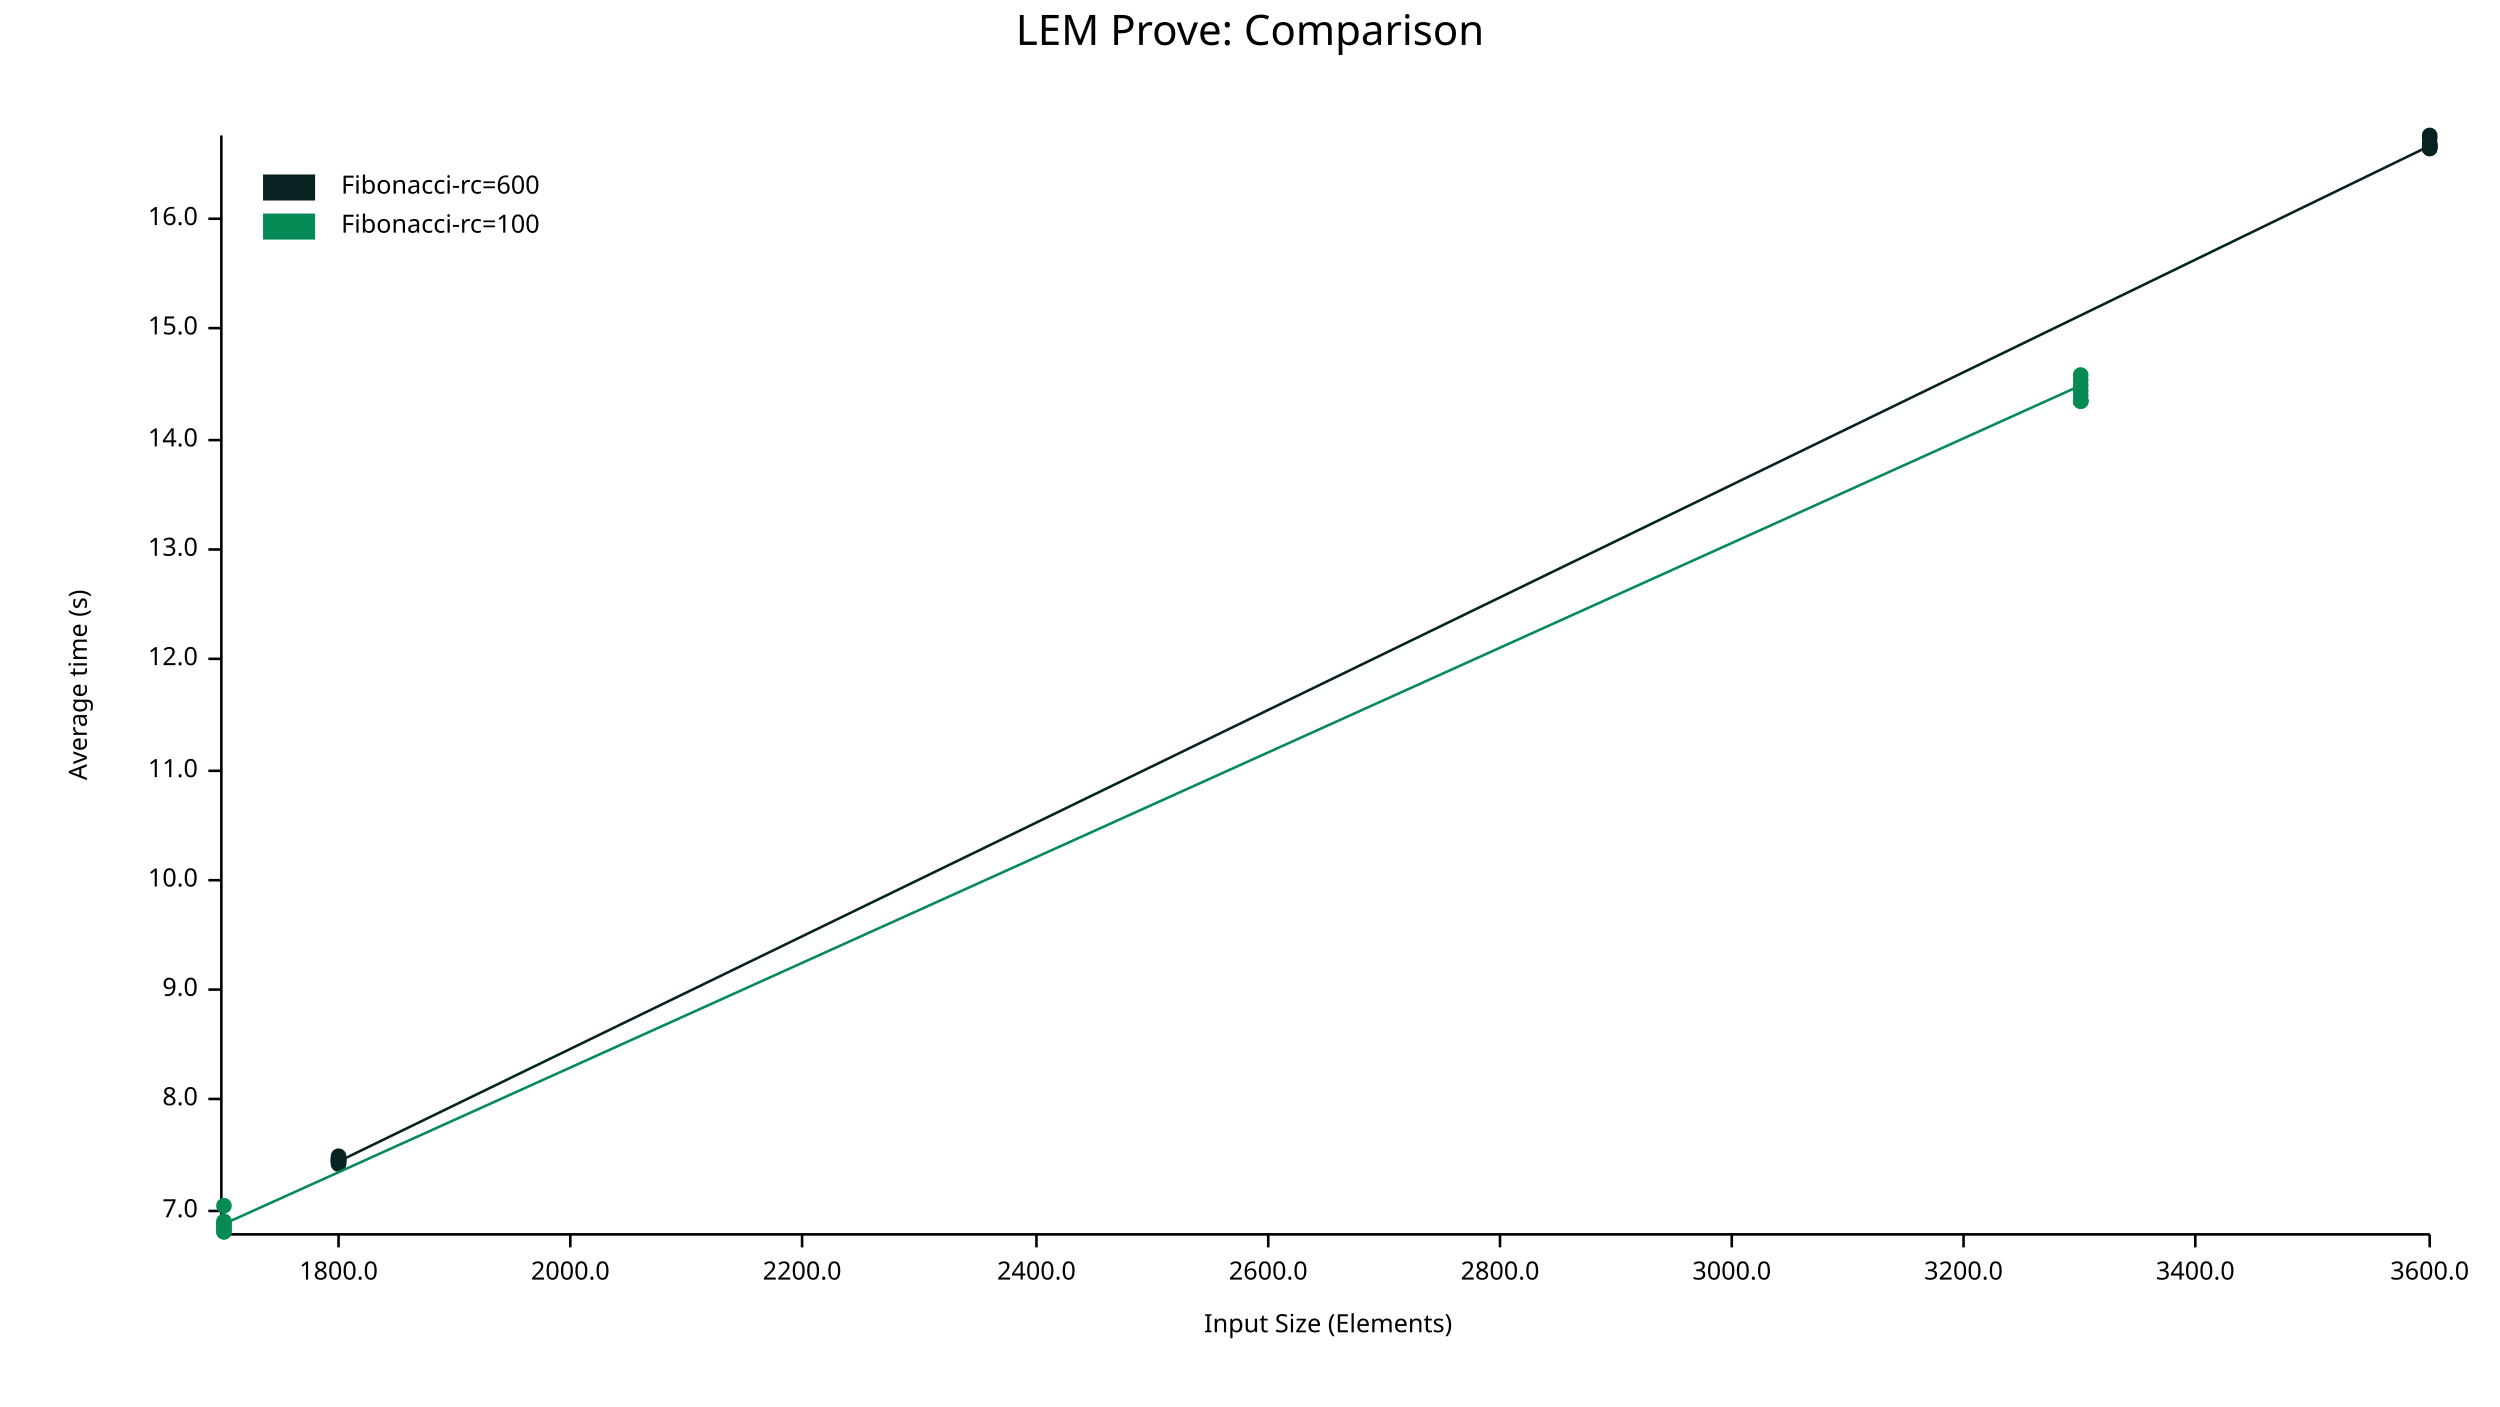
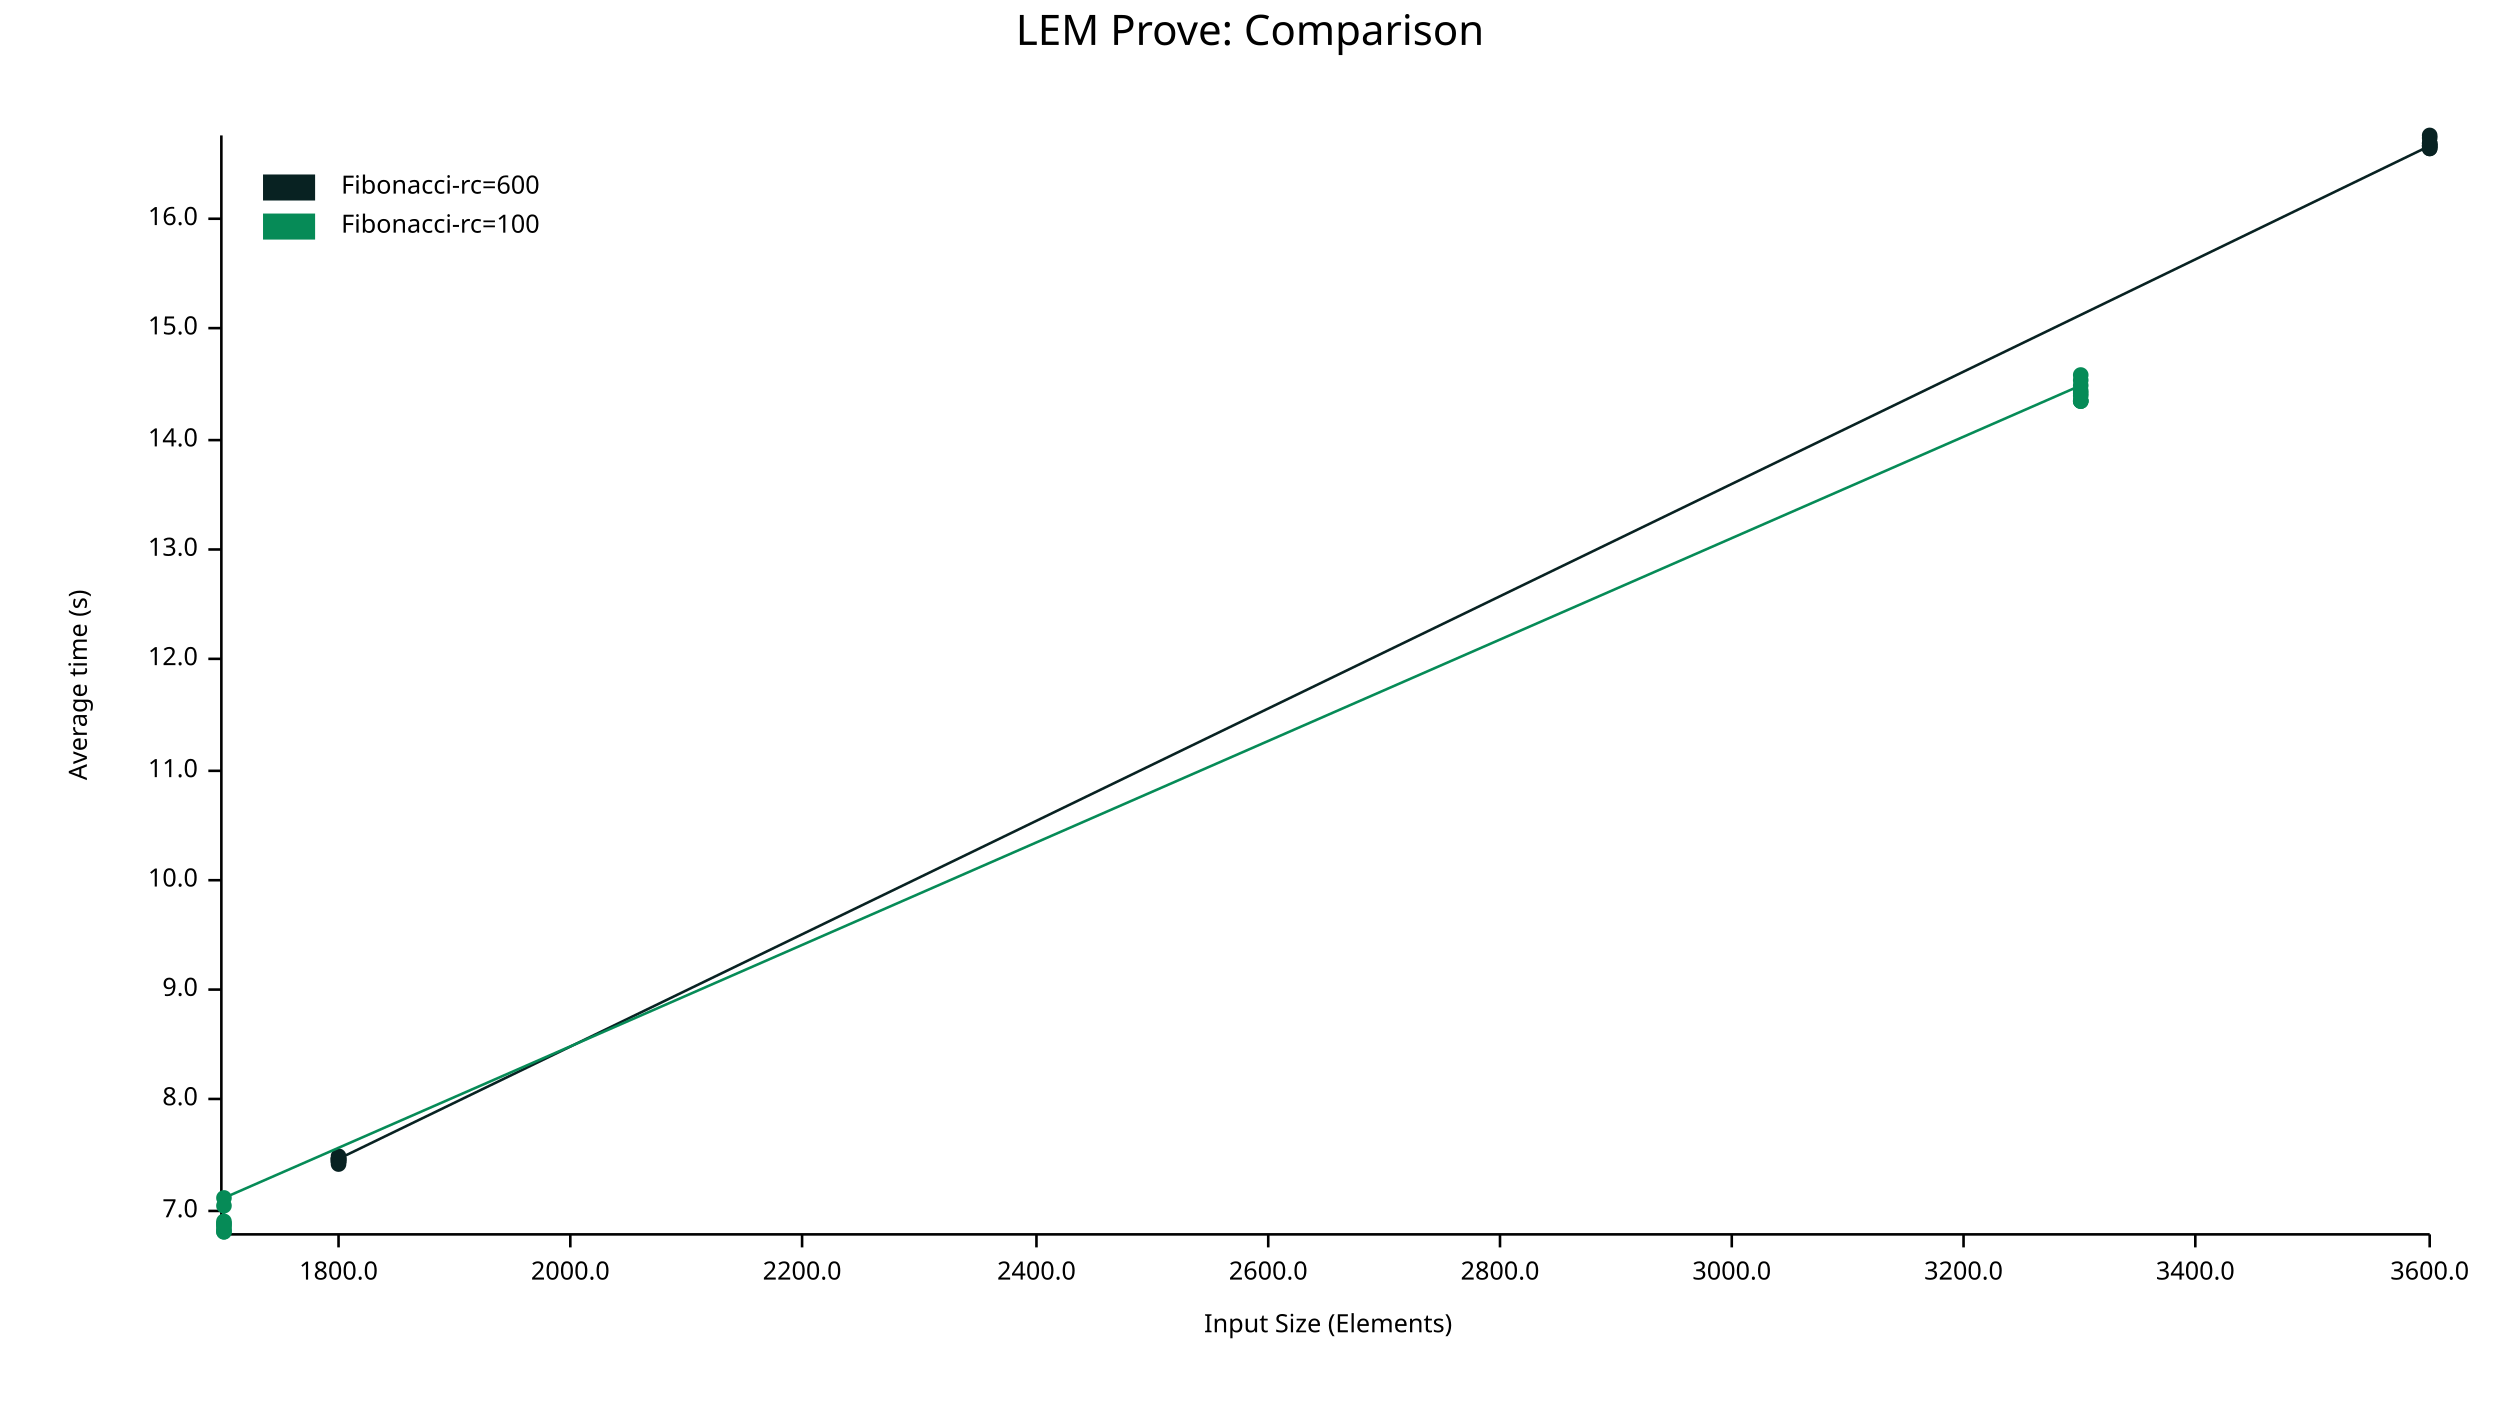
<svg xmlns="http://www.w3.org/2000/svg" width="960" height="540" viewBox="0 0 960 540">
  <text x="480" y="5" dy="0.76em" text-anchor="middle" font-family="sans-serif" font-size="16.129" opacity="1" fill="#000000">
LEM Prove: Comparison
</text>
  <text x="26" y="263" dy="0.76em" text-anchor="middle" font-family="sans-serif" font-size="9.677" opacity="1" fill="#000000" transform="rotate(270, 26, 263)">
Average time (s)
</text>
  <text x="510" y="514" dy="-0.5ex" text-anchor="middle" font-family="sans-serif" font-size="9.677" opacity="1" fill="#000000">
Input Size (Elements)
</text>
  <polyline fill="none" opacity="1" stroke="#000000" stroke-width="1" points="85,52 85,473 " />
  <text x="76" y="465" dy="0.5ex" text-anchor="end" font-family="sans-serif" font-size="9.677" opacity="1" fill="#000000">
7.0
</text>
  <polyline fill="none" opacity="1" stroke="#000000" stroke-width="1" points="80,465 85,465 " />
  <text x="76" y="422" dy="0.5ex" text-anchor="end" font-family="sans-serif" font-size="9.677" opacity="1" fill="#000000">
8.0
</text>
  <polyline fill="none" opacity="1" stroke="#000000" stroke-width="1" points="80,422 85,422 " />
  <text x="76" y="380" dy="0.5ex" text-anchor="end" font-family="sans-serif" font-size="9.677" opacity="1" fill="#000000">
9.0
</text>
  <polyline fill="none" opacity="1" stroke="#000000" stroke-width="1" points="80,380 85,380 " />
  <text x="76" y="338" dy="0.5ex" text-anchor="end" font-family="sans-serif" font-size="9.677" opacity="1" fill="#000000">
10.0
</text>
  <polyline fill="none" opacity="1" stroke="#000000" stroke-width="1" points="80,338 85,338 " />
  <text x="76" y="296" dy="0.5ex" text-anchor="end" font-family="sans-serif" font-size="9.677" opacity="1" fill="#000000">
11.0
</text>
  <polyline fill="none" opacity="1" stroke="#000000" stroke-width="1" points="80,296 85,296 " />
  <text x="76" y="253" dy="0.5ex" text-anchor="end" font-family="sans-serif" font-size="9.677" opacity="1" fill="#000000">
12.0
</text>
  <polyline fill="none" opacity="1" stroke="#000000" stroke-width="1" points="80,253 85,253 " />
  <text x="76" y="211" dy="0.5ex" text-anchor="end" font-family="sans-serif" font-size="9.677" opacity="1" fill="#000000">
13.0
</text>
  <polyline fill="none" opacity="1" stroke="#000000" stroke-width="1" points="80,211 85,211 " />
  <text x="76" y="169" dy="0.5ex" text-anchor="end" font-family="sans-serif" font-size="9.677" opacity="1" fill="#000000">
14.0
</text>
  <polyline fill="none" opacity="1" stroke="#000000" stroke-width="1" points="80,169 85,169 " />
  <text x="76" y="126" dy="0.5ex" text-anchor="end" font-family="sans-serif" font-size="9.677" opacity="1" fill="#000000">
15.0
</text>
  <polyline fill="none" opacity="1" stroke="#000000" stroke-width="1" points="80,126 85,126 " />
  <text x="76" y="84" dy="0.5ex" text-anchor="end" font-family="sans-serif" font-size="9.677" opacity="1" fill="#000000">
16.0
</text>
  <polyline fill="none" opacity="1" stroke="#000000" stroke-width="1" points="80,84 85,84 " />
  <polyline fill="none" opacity="1" stroke="#000000" stroke-width="1" points="86,474 933,474 " />
  <text x="130" y="484" dy="0.76em" text-anchor="middle" font-family="sans-serif" font-size="9.677" opacity="1" fill="#000000">
1800.0
</text>
  <polyline fill="none" opacity="1" stroke="#000000" stroke-width="1" points="130,474 130,479 " />
  <text x="219" y="484" dy="0.76em" text-anchor="middle" font-family="sans-serif" font-size="9.677" opacity="1" fill="#000000">
2000.0
</text>
  <polyline fill="none" opacity="1" stroke="#000000" stroke-width="1" points="219,474 219,479 " />
  <text x="308" y="484" dy="0.76em" text-anchor="middle" font-family="sans-serif" font-size="9.677" opacity="1" fill="#000000">
2200.0
</text>
  <polyline fill="none" opacity="1" stroke="#000000" stroke-width="1" points="308,474 308,479 " />
  <text x="398" y="484" dy="0.76em" text-anchor="middle" font-family="sans-serif" font-size="9.677" opacity="1" fill="#000000">
2400.0
</text>
  <polyline fill="none" opacity="1" stroke="#000000" stroke-width="1" points="398,474 398,479 " />
  <text x="487" y="484" dy="0.76em" text-anchor="middle" font-family="sans-serif" font-size="9.677" opacity="1" fill="#000000">
2600.0
</text>
  <polyline fill="none" opacity="1" stroke="#000000" stroke-width="1" points="487,474 487,479 " />
  <text x="576" y="484" dy="0.76em" text-anchor="middle" font-family="sans-serif" font-size="9.677" opacity="1" fill="#000000">
2800.0
</text>
  <polyline fill="none" opacity="1" stroke="#000000" stroke-width="1" points="576,474 576,479 " />
  <text x="665" y="484" dy="0.76em" text-anchor="middle" font-family="sans-serif" font-size="9.677" opacity="1" fill="#000000">
3000.0
</text>
  <polyline fill="none" opacity="1" stroke="#000000" stroke-width="1" points="665,474 665,479 " />
  <text x="754" y="484" dy="0.76em" text-anchor="middle" font-family="sans-serif" font-size="9.677" opacity="1" fill="#000000">
3200.0
</text>
  <polyline fill="none" opacity="1" stroke="#000000" stroke-width="1" points="754,474 754,479 " />
  <text x="843" y="484" dy="0.76em" text-anchor="middle" font-family="sans-serif" font-size="9.677" opacity="1" fill="#000000">
3400.0
</text>
  <polyline fill="none" opacity="1" stroke="#000000" stroke-width="1" points="843,474 843,479 " />
  <text x="933" y="484" dy="0.76em" text-anchor="middle" font-family="sans-serif" font-size="9.677" opacity="1" fill="#000000">
3600.0
</text>
  <polyline fill="none" opacity="1" stroke="#000000" stroke-width="1" points="933,474 933,479 " />
  <circle cx="130" cy="444" r="3" opacity="1" fill="#082222" stroke="none" stroke-width="1" />
  <circle cx="130" cy="446" r="3" opacity="1" fill="#082222" stroke="none" stroke-width="1" />
  <circle cx="130" cy="447" r="3" opacity="1" fill="#082222" stroke="none" stroke-width="1" />
  <circle cx="130" cy="445" r="3" opacity="1" fill="#082222" stroke="none" stroke-width="1" />
  <circle cx="130" cy="446" r="3" opacity="1" fill="#082222" stroke="none" stroke-width="1" />
  <circle cx="130" cy="445" r="3" opacity="1" fill="#082222" stroke="none" stroke-width="1" />
+   <circle cx="130" cy="446" r="3" opacity="1" fill="#082222" stroke="none" stroke-width="1" />
  <circle cx="130" cy="445" r="3" opacity="1" fill="#082222" stroke="none" stroke-width="1" />
-   <circle cx="130" cy="446" r="3" opacity="1" fill="#082222" stroke="none" stroke-width="1" />
+   <circle cx="130" cy="445" r="3" opacity="1" fill="#082222" stroke="none" stroke-width="1" />
  <circle cx="933" cy="56" r="3" opacity="1" fill="#082222" stroke="none" stroke-width="1" />
  <circle cx="933" cy="56" r="3" opacity="1" fill="#082222" stroke="none" stroke-width="1" />
  <circle cx="933" cy="56" r="3" opacity="1" fill="#082222" stroke="none" stroke-width="1" />
  <circle cx="933" cy="57" r="3" opacity="1" fill="#082222" stroke="none" stroke-width="1" />
  <circle cx="933" cy="53" r="3" opacity="1" fill="#082222" stroke="none" stroke-width="1" />
+   <circle cx="933" cy="52" r="3" opacity="1" fill="#082222" stroke="none" stroke-width="1" />
  <circle cx="933" cy="57" r="3" opacity="1" fill="#082222" stroke="none" stroke-width="1" />
  <circle cx="933" cy="55" r="3" opacity="1" fill="#082222" stroke="none" stroke-width="1" />
-   <circle cx="933" cy="52" r="3" opacity="1" fill="#082222" stroke="none" stroke-width="1" />
-   <polyline fill="none" opacity="1" stroke="#082222" stroke-width="1" points="130,444 130,446 130,447 130,445 130,446 130,445 130,445 130,446 933,56 933,56 933,56 933,57 933,53 933,57 933,55 933,52 " />
+   <circle cx="933" cy="55" r="3" opacity="1" fill="#082222" stroke="none" stroke-width="1" />
+   <polyline fill="none" opacity="1" stroke="#082222" stroke-width="1" points="130,444 130,446 130,447 130,445 130,446 130,445 130,446 130,445 130,445 933,56 933,56 933,56 933,57 933,53 933,52 933,57 933,55 933,55 " />
  <circle cx="86" cy="470" r="3" opacity="1" fill="#068B57" stroke="none" stroke-width="1" />
  <circle cx="86" cy="472" r="3" opacity="1" fill="#068B57" stroke="none" stroke-width="1" />
  <circle cx="86" cy="473" r="3" opacity="1" fill="#068B57" stroke="none" stroke-width="1" />
  <circle cx="86" cy="473" r="3" opacity="1" fill="#068B57" stroke="none" stroke-width="1" />
  <circle cx="86" cy="471" r="3" opacity="1" fill="#068B57" stroke="none" stroke-width="1" />
  <circle cx="86" cy="469" r="3" opacity="1" fill="#068B57" stroke="none" stroke-width="1" />
+   <circle cx="86" cy="470" r="3" opacity="1" fill="#068B57" stroke="none" stroke-width="1" />
  <circle cx="86" cy="463" r="3" opacity="1" fill="#068B57" stroke="none" stroke-width="1" />
-   <circle cx="86" cy="470" r="3" opacity="1" fill="#068B57" stroke="none" stroke-width="1" />
+   <circle cx="86" cy="460" r="3" opacity="1" fill="#068B57" stroke="none" stroke-width="1" />
  <circle cx="799" cy="148" r="3" opacity="1" fill="#068B57" stroke="none" stroke-width="1" />
  <circle cx="799" cy="150" r="3" opacity="1" fill="#068B57" stroke="none" stroke-width="1" />
  <circle cx="799" cy="154" r="3" opacity="1" fill="#068B57" stroke="none" stroke-width="1" />
  <circle cx="799" cy="154" r="3" opacity="1" fill="#068B57" stroke="none" stroke-width="1" />
  <circle cx="799" cy="146" r="3" opacity="1" fill="#068B57" stroke="none" stroke-width="1" />
+   <circle cx="799" cy="144" r="3" opacity="1" fill="#068B57" stroke="none" stroke-width="1" />
  <circle cx="799" cy="152" r="3" opacity="1" fill="#068B57" stroke="none" stroke-width="1" />
  <circle cx="799" cy="154" r="3" opacity="1" fill="#068B57" stroke="none" stroke-width="1" />
-   <circle cx="799" cy="144" r="3" opacity="1" fill="#068B57" stroke="none" stroke-width="1" />
-   <polyline fill="none" opacity="1" stroke="#068B57" stroke-width="1" points="86,470 86,472 86,473 86,473 86,471 86,469 86,463 86,470 799,148 799,150 799,154 799,154 799,146 799,152 799,154 799,144 " />
+   <circle cx="799" cy="151" r="3" opacity="1" fill="#068B57" stroke="none" stroke-width="1" />
+   <polyline fill="none" opacity="1" stroke="#068B57" stroke-width="1" points="86,470 86,472 86,473 86,473 86,471 86,469 86,470 86,463 86,460 799,148 799,150 799,154 799,154 799,146 799,144 799,152 799,154 799,151 " />
  <text x="131" y="67" dy="0.76em" text-anchor="start" font-family="sans-serif" font-size="9.677" opacity="1" fill="#000000">
Fibonacci-rc=600
</text>
  <text x="131" y="82" dy="0.76em" text-anchor="start" font-family="sans-serif" font-size="9.677" opacity="1" fill="#000000">
Fibonacci-rc=100
</text>
  <rect x="101" y="67" width="20" height="10" opacity="1" fill="#082222" stroke="none" />
  <rect x="101" y="82" width="20" height="10" opacity="1" fill="#068B57" stroke="none" />
</svg>
